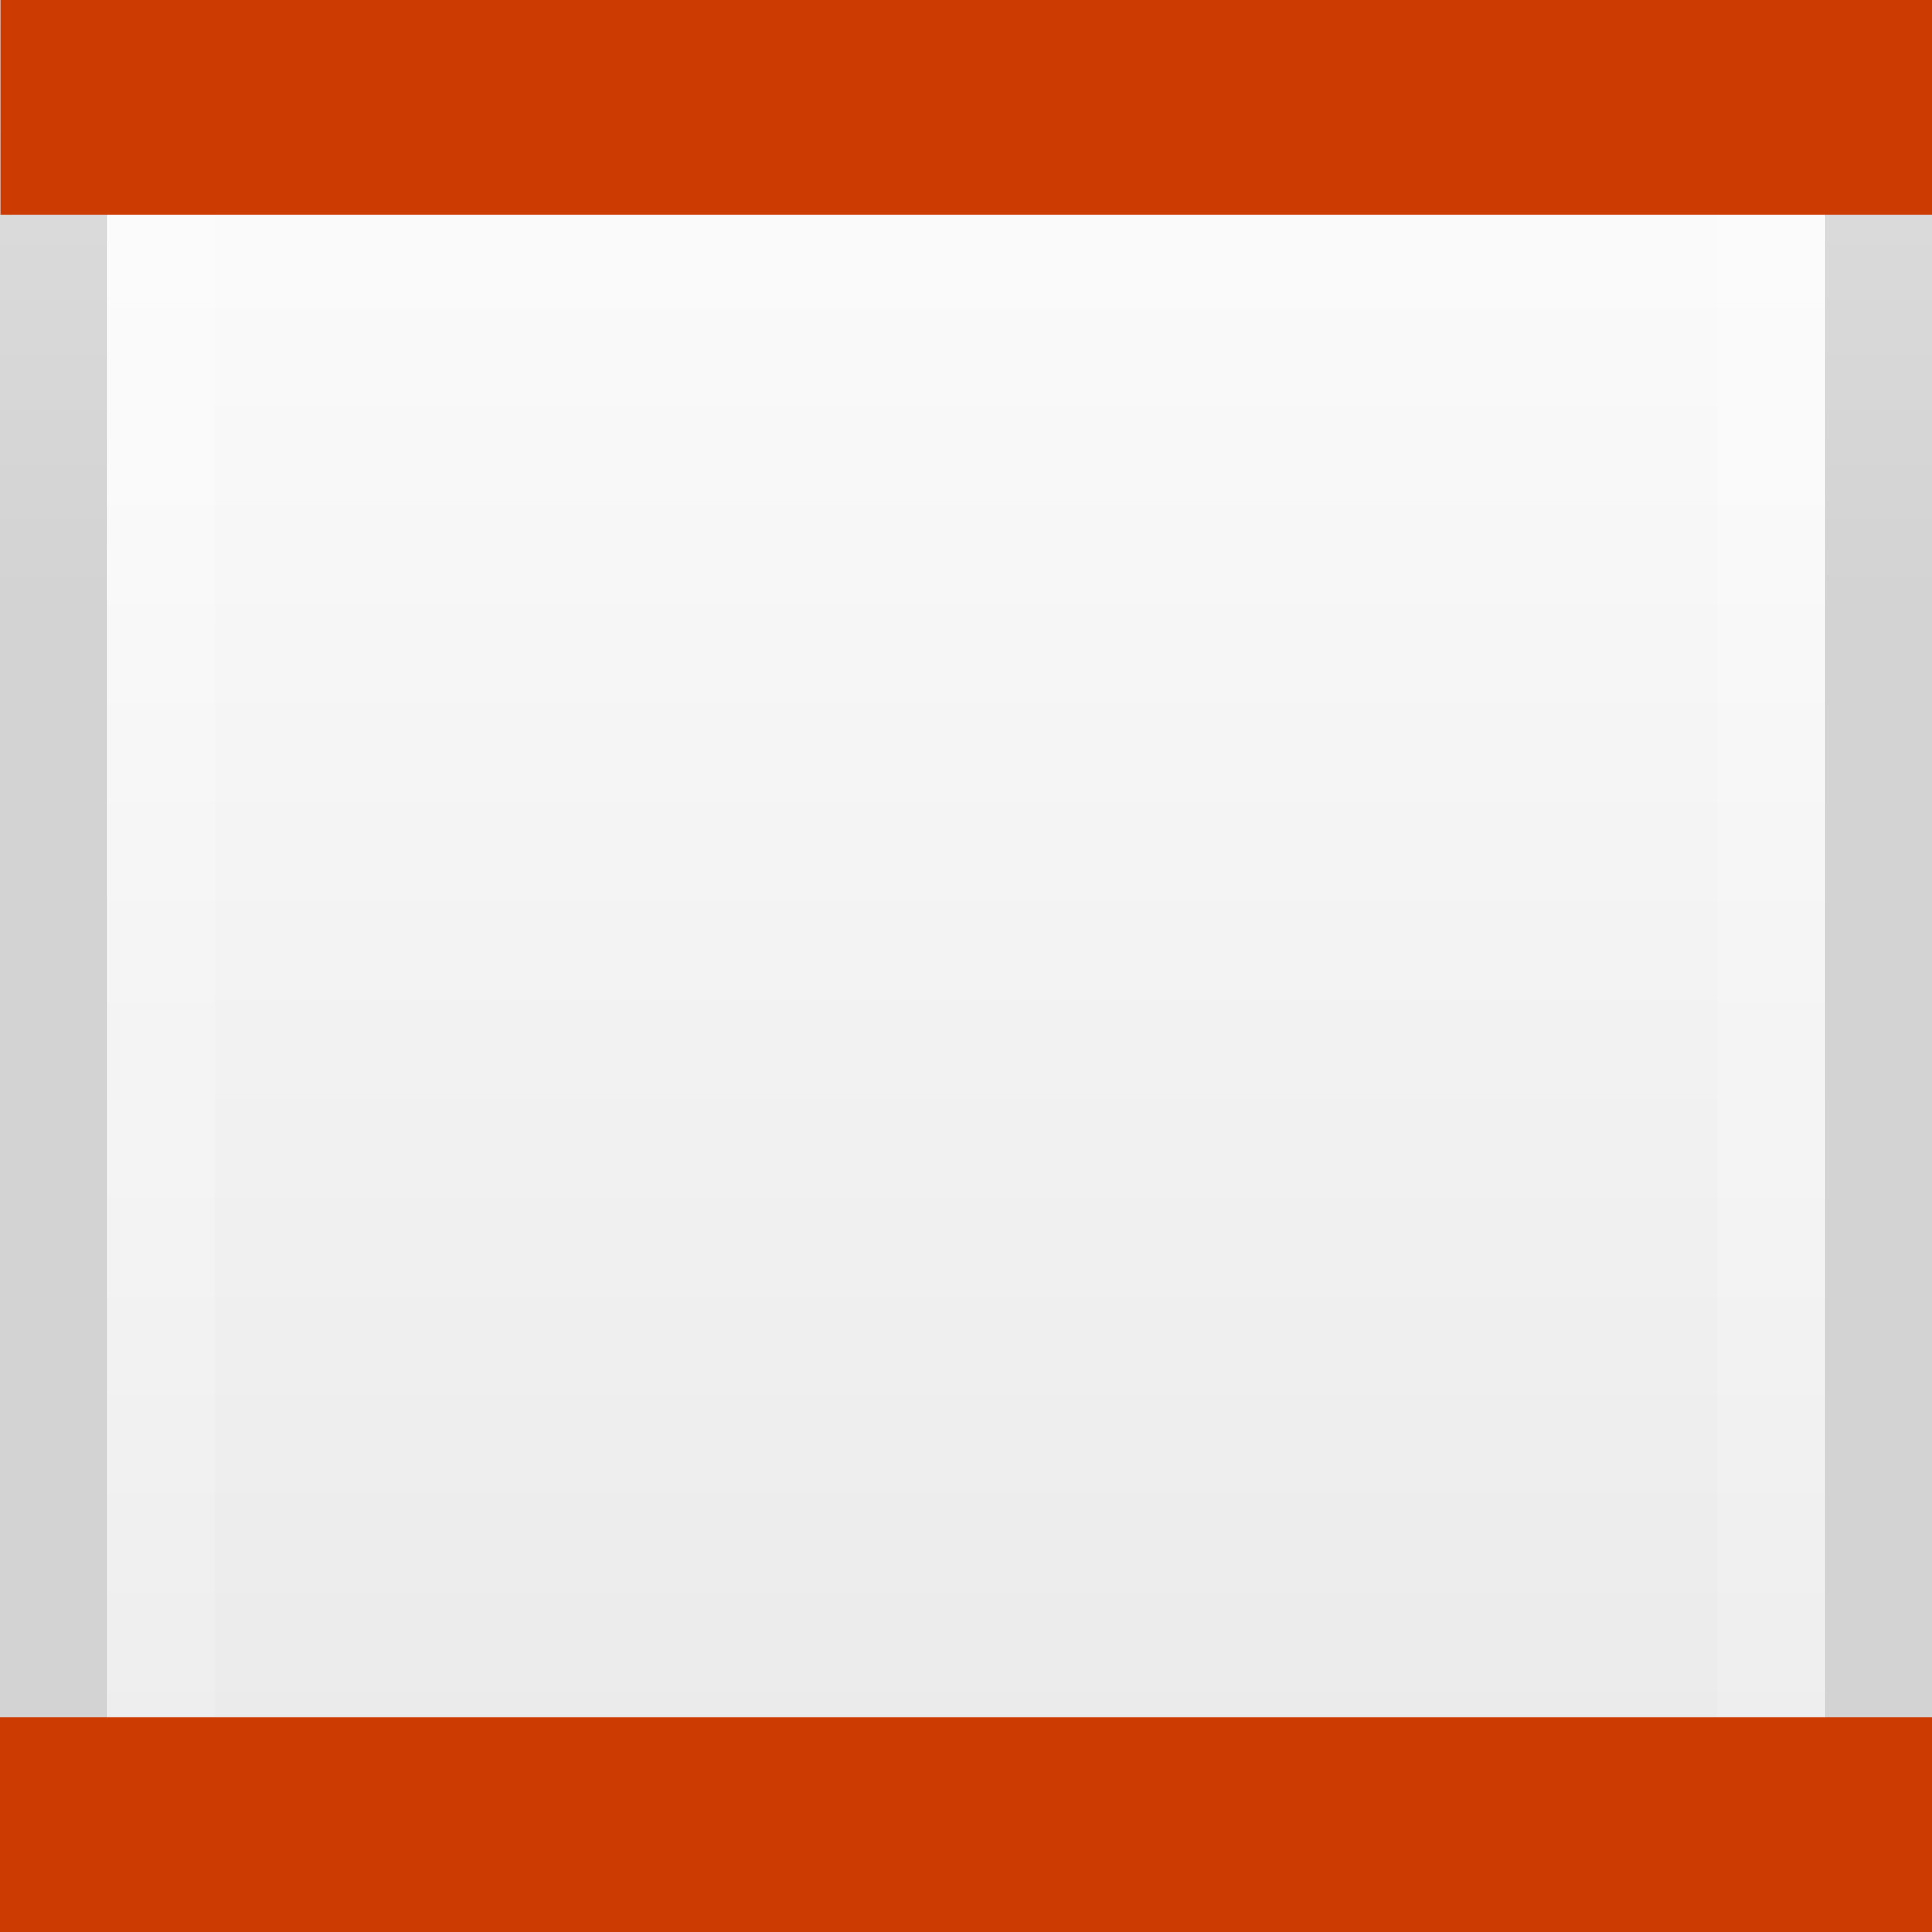
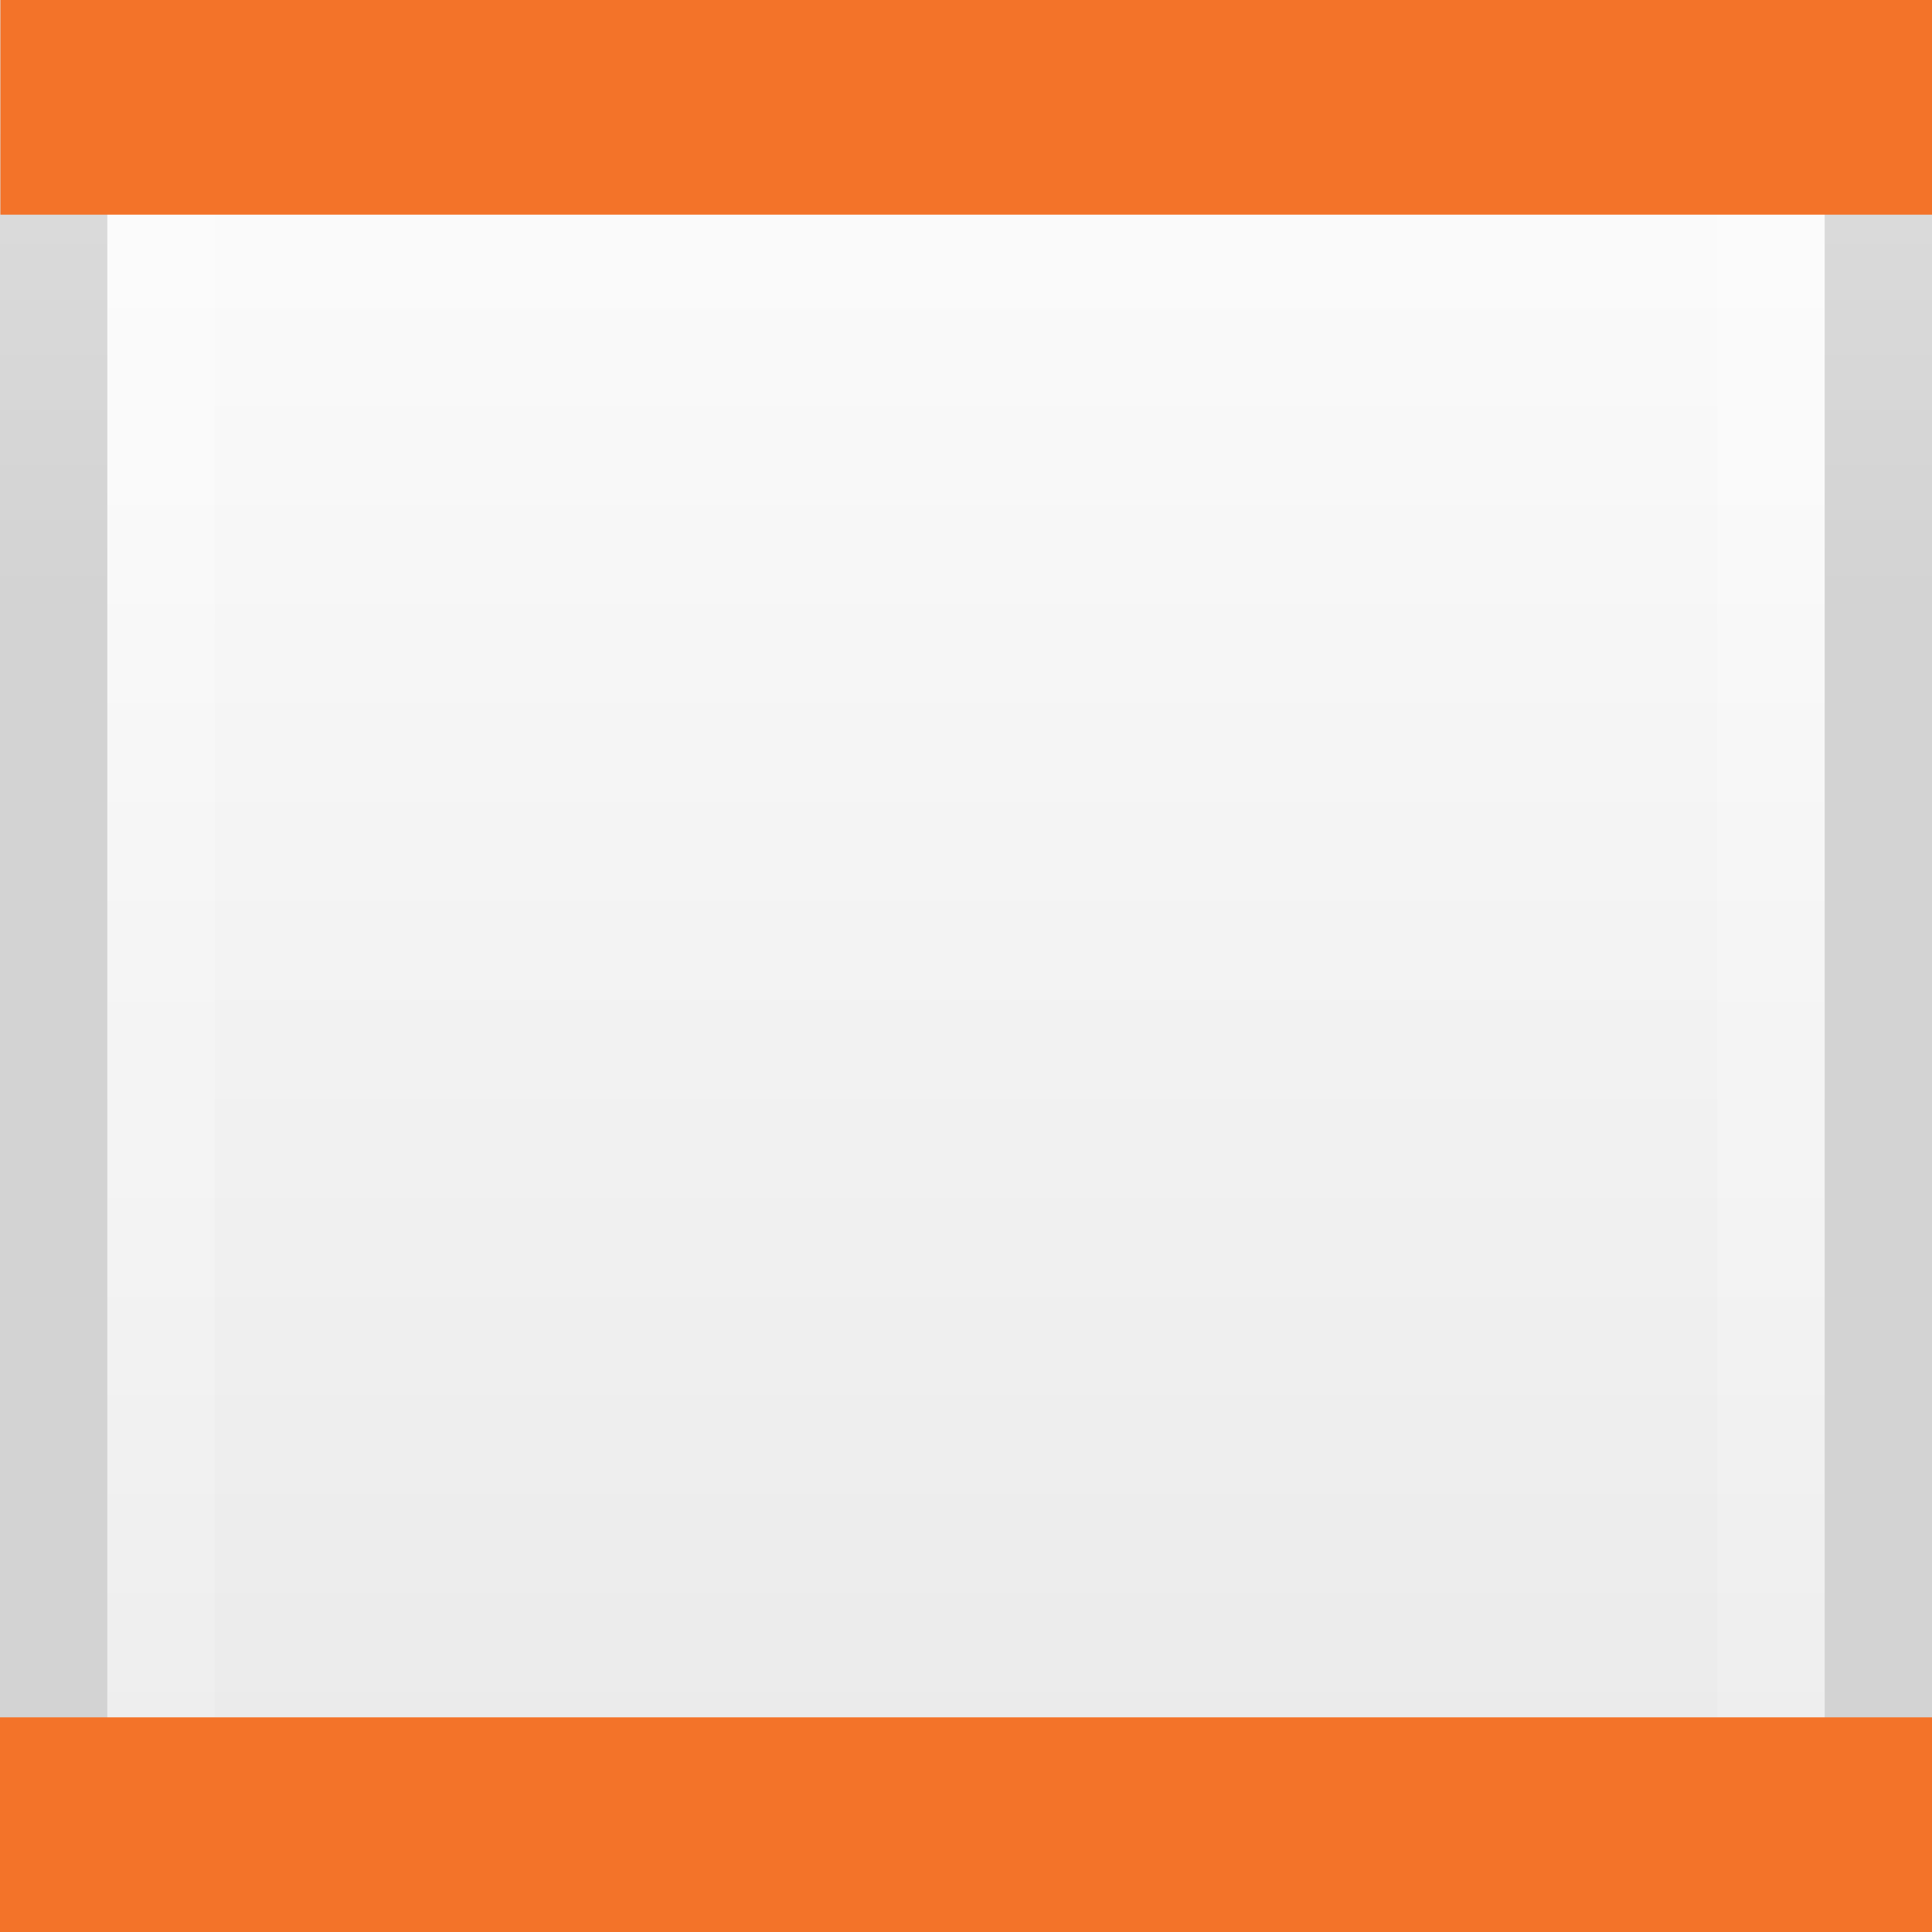
<svg xmlns="http://www.w3.org/2000/svg" viewBox="0 0 18 18">
  <linearGradient id="a" gradientUnits="userSpaceOnUse" x1="9.533" x2="9.533" y1="-2.2" y2="18.067">
    <stop offset="0" stop-color="#fff" />
    <stop offset="1" stop-color="#e9e9e9" />
  </linearGradient>
  <linearGradient id="b" gradientTransform="matrix(.2537859 0 0 .3050187 19.12898 -.685477)" gradientUnits="userSpaceOnUse" x1="9" x2="9" y1="20" y2="0">
    <stop offset="0" stop-opacity=".34" />
    <stop offset="1" stop-opacity=".247" />
  </linearGradient>
  <linearGradient id="c" gradientTransform="matrix(.2432432 0 0 .3513513 .162164 -.432428)" gradientUnits="userSpaceOnUse" x1="24" x2="24" y1="6.923" y2="46.769">
    <stop offset="0" stop-color="#fff" />
    <stop offset="0" stop-color="#fff" stop-opacity=".235" />
    <stop offset="1" stop-color="#fff" stop-opacity=".157" />
    <stop offset="1" stop-color="#fff" stop-opacity=".392" />
  </linearGradient>
  <path d="m1 1v16h16v-16z" fill="url(#a)" stroke-width="1.067" />
  <g fill="none">
    <path d="m.5.5h17v17h-17z" opacity=".5" stroke="url(#b)" stroke-linecap="square" />
    <path d="m16.5 16.5h-15v-15h15z" stroke="url(#c)" stroke-linecap="round" />
-     <g stroke="#cc3b02" stroke-linecap="square" stroke-width="2" transform="translate(0 -16)">
+     <g stroke="#f37329" stroke-linecap="square" stroke-width="2" transform="translate(0 -16)">
      <path d="m1.004 17h16" />
      <path d="m1 33h16" />
    </g>
  </g>
</svg>
